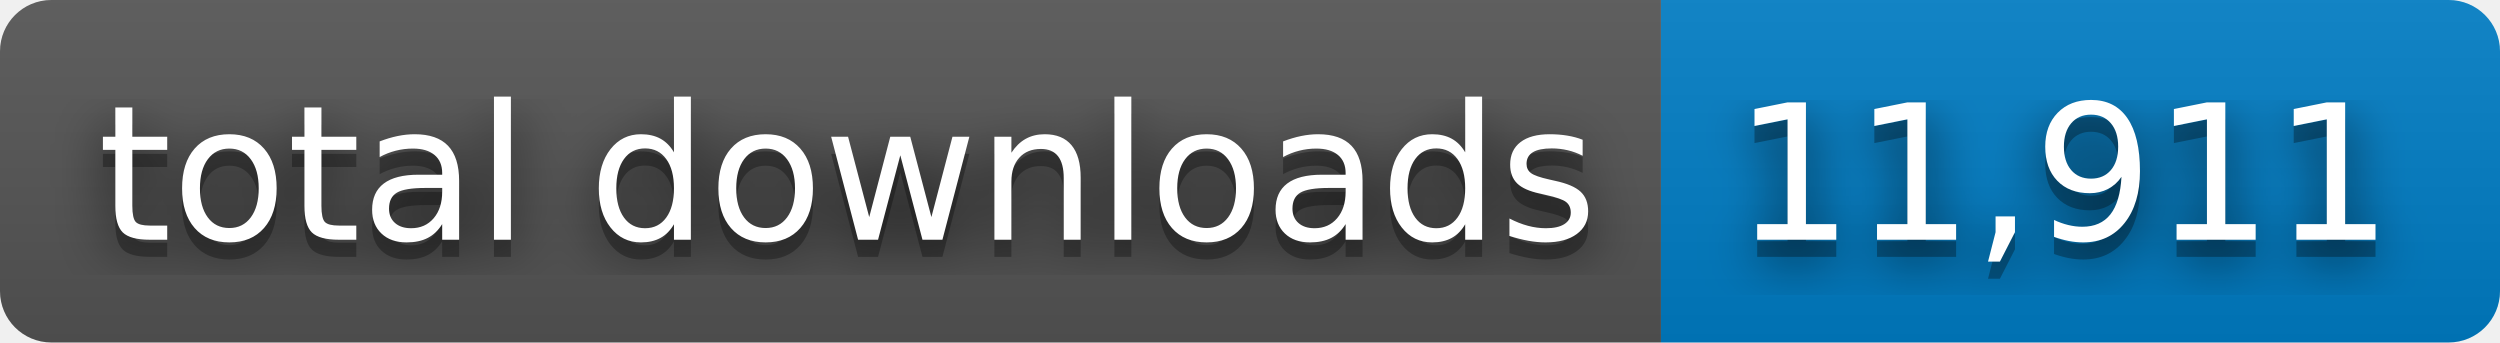
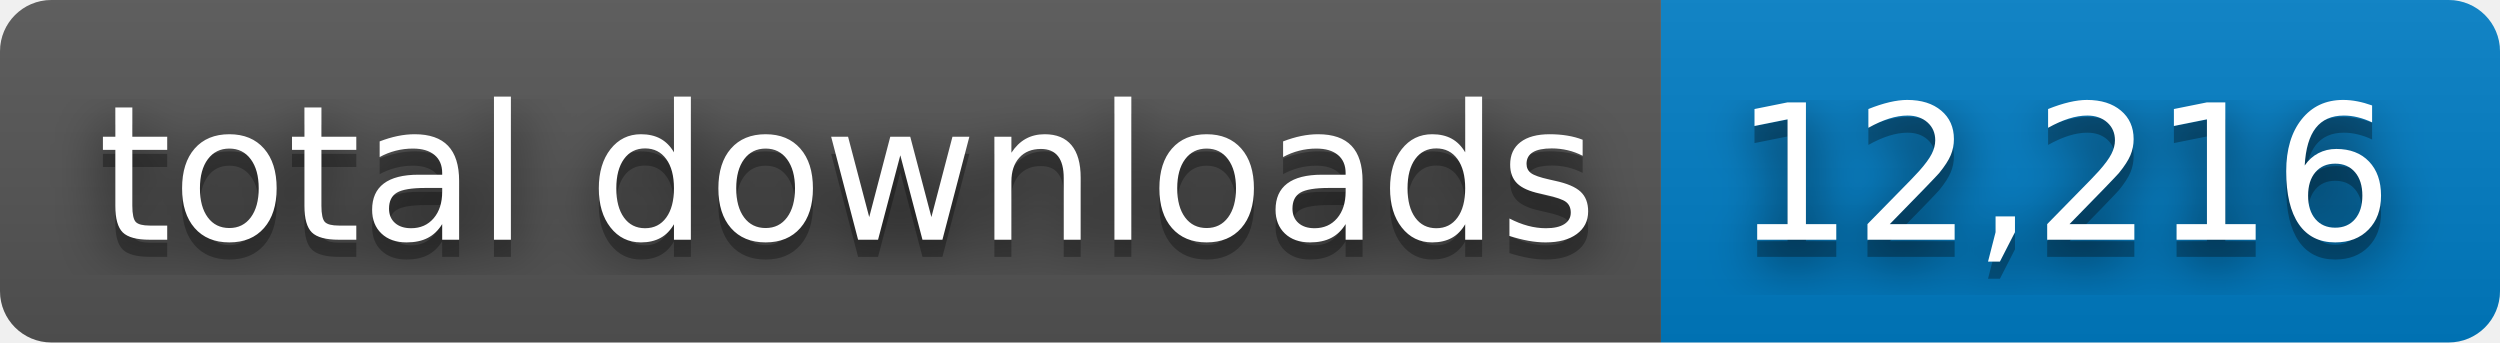
- <svg xmlns="http://www.w3.org/2000/svg" width="146" height="20" role="img" aria-label="total downloads: 11,911">
+ <svg xmlns="http://www.w3.org/2000/svg" width="146" height="20" role="img" aria-label="total downloads: 12,216">
  <filter id="blur">
    <feGaussianBlur stdDeviation="16" />
  </filter>
  <linearGradient id="s" x2="0" y2="100%">
    <stop offset="0" stop-color="#bbb" stop-opacity=".1" />
    <stop offset="1" stop-opacity=".1" />
  </linearGradient>
  <clipPath id="r">
    <rect width="146" height="20" rx="3" />
  </clipPath>
  <g clip-path="url(#r)">
    <rect width="97" height="20" fill="#555" />
    <rect x="97" width="49" height="20" fill="#007ec6" />
    <rect width="146" height="20" fill="url(#s)" />
  </g>
  <g fill="#fff" text-anchor="middle" font-family="Verdana,Geneva,DejaVu Sans,sans-serif" text-rendering="geometricPrecision" font-size="110">
    <g transform="scale(.1)">
      <g aria-hidden="true" fill="#010101">
        <text x="495" y="150" fill-opacity=".8" filter="url(#blur)" textLength="870">total downloads</text>
        <text x="495" y="150" fill-opacity=".3" textLength="870">total downloads</text>
      </g>
      <text x="495" y="140" textLength="870">total downloads</text>
    </g>
    <g transform="scale(.1)">
      <g aria-hidden="true" fill="#010101">
-         <text x="1205" y="150" fill-opacity=".8" filter="url(#blur)" textLength="390">11,911</text>
-         <text x="1205" y="150" fill-opacity=".3" textLength="390">11,911</text>
+         <text x="1205" y="150" fill-opacity=".8" filter="url(#blur)" textLength="390">12,216</text>
+         <text x="1205" y="150" fill-opacity=".3" textLength="390">12,216</text>
      </g>
-       <text x="1205" y="140" textLength="390">11,911</text>
+       <text x="1205" y="140" textLength="390">12,216</text>
    </g>
  </g>
</svg>
